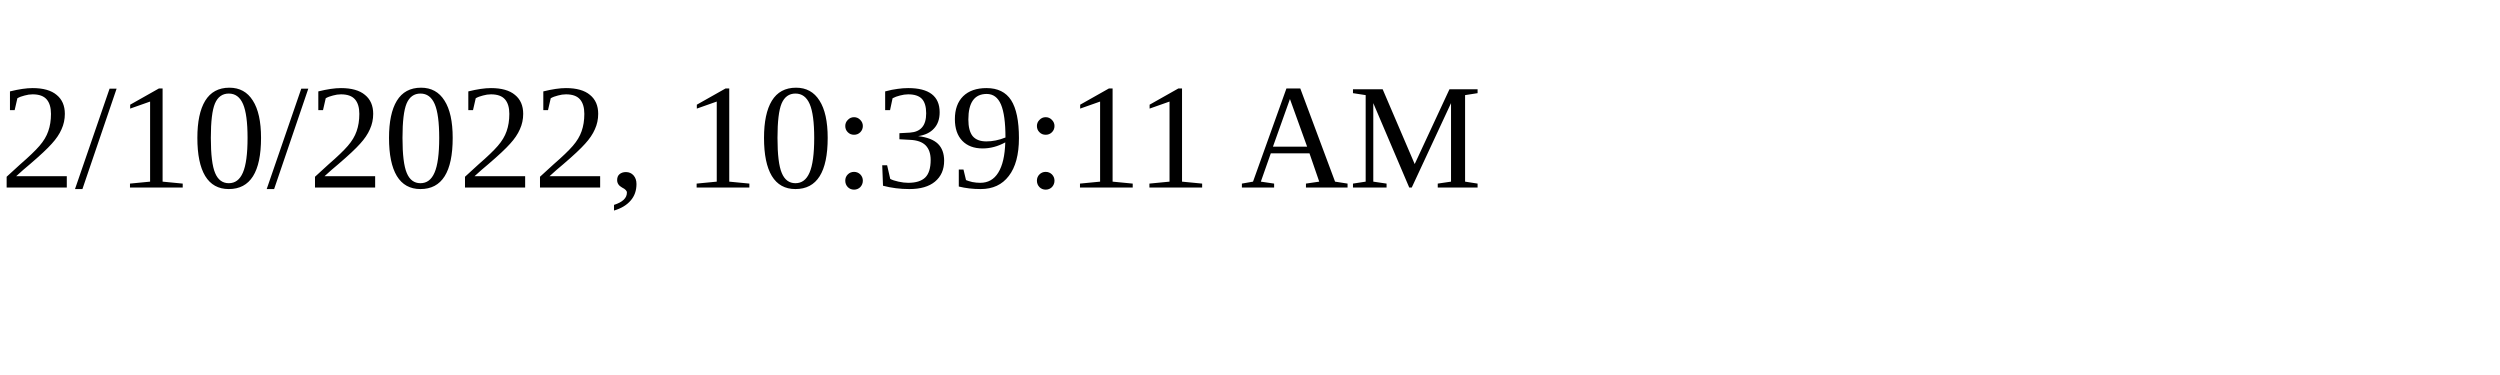
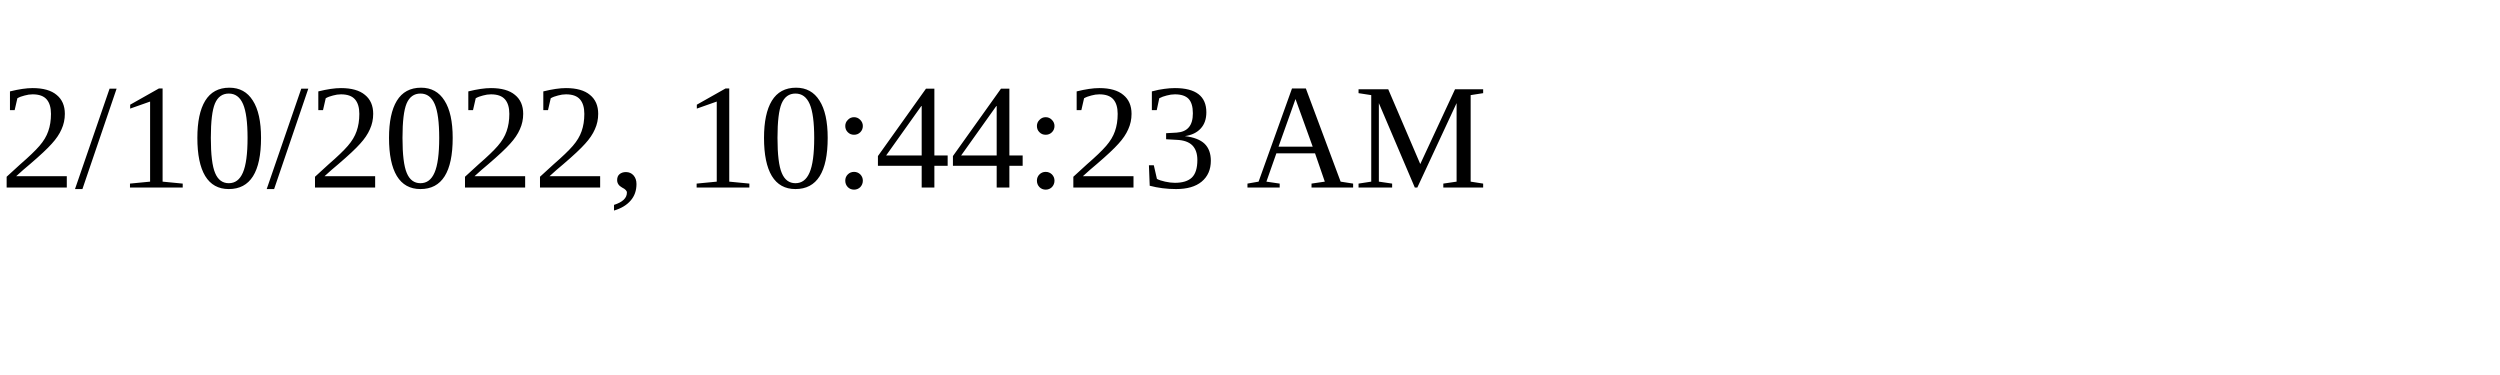
<svg xmlns="http://www.w3.org/2000/svg" height="30" width="200">
-   <text x="0" y="15">2/10/2022, 10:39:11 AM</text>
+   <text x="0" y="15">2/10/2022, 10:44:23 AM</text>
</svg>
